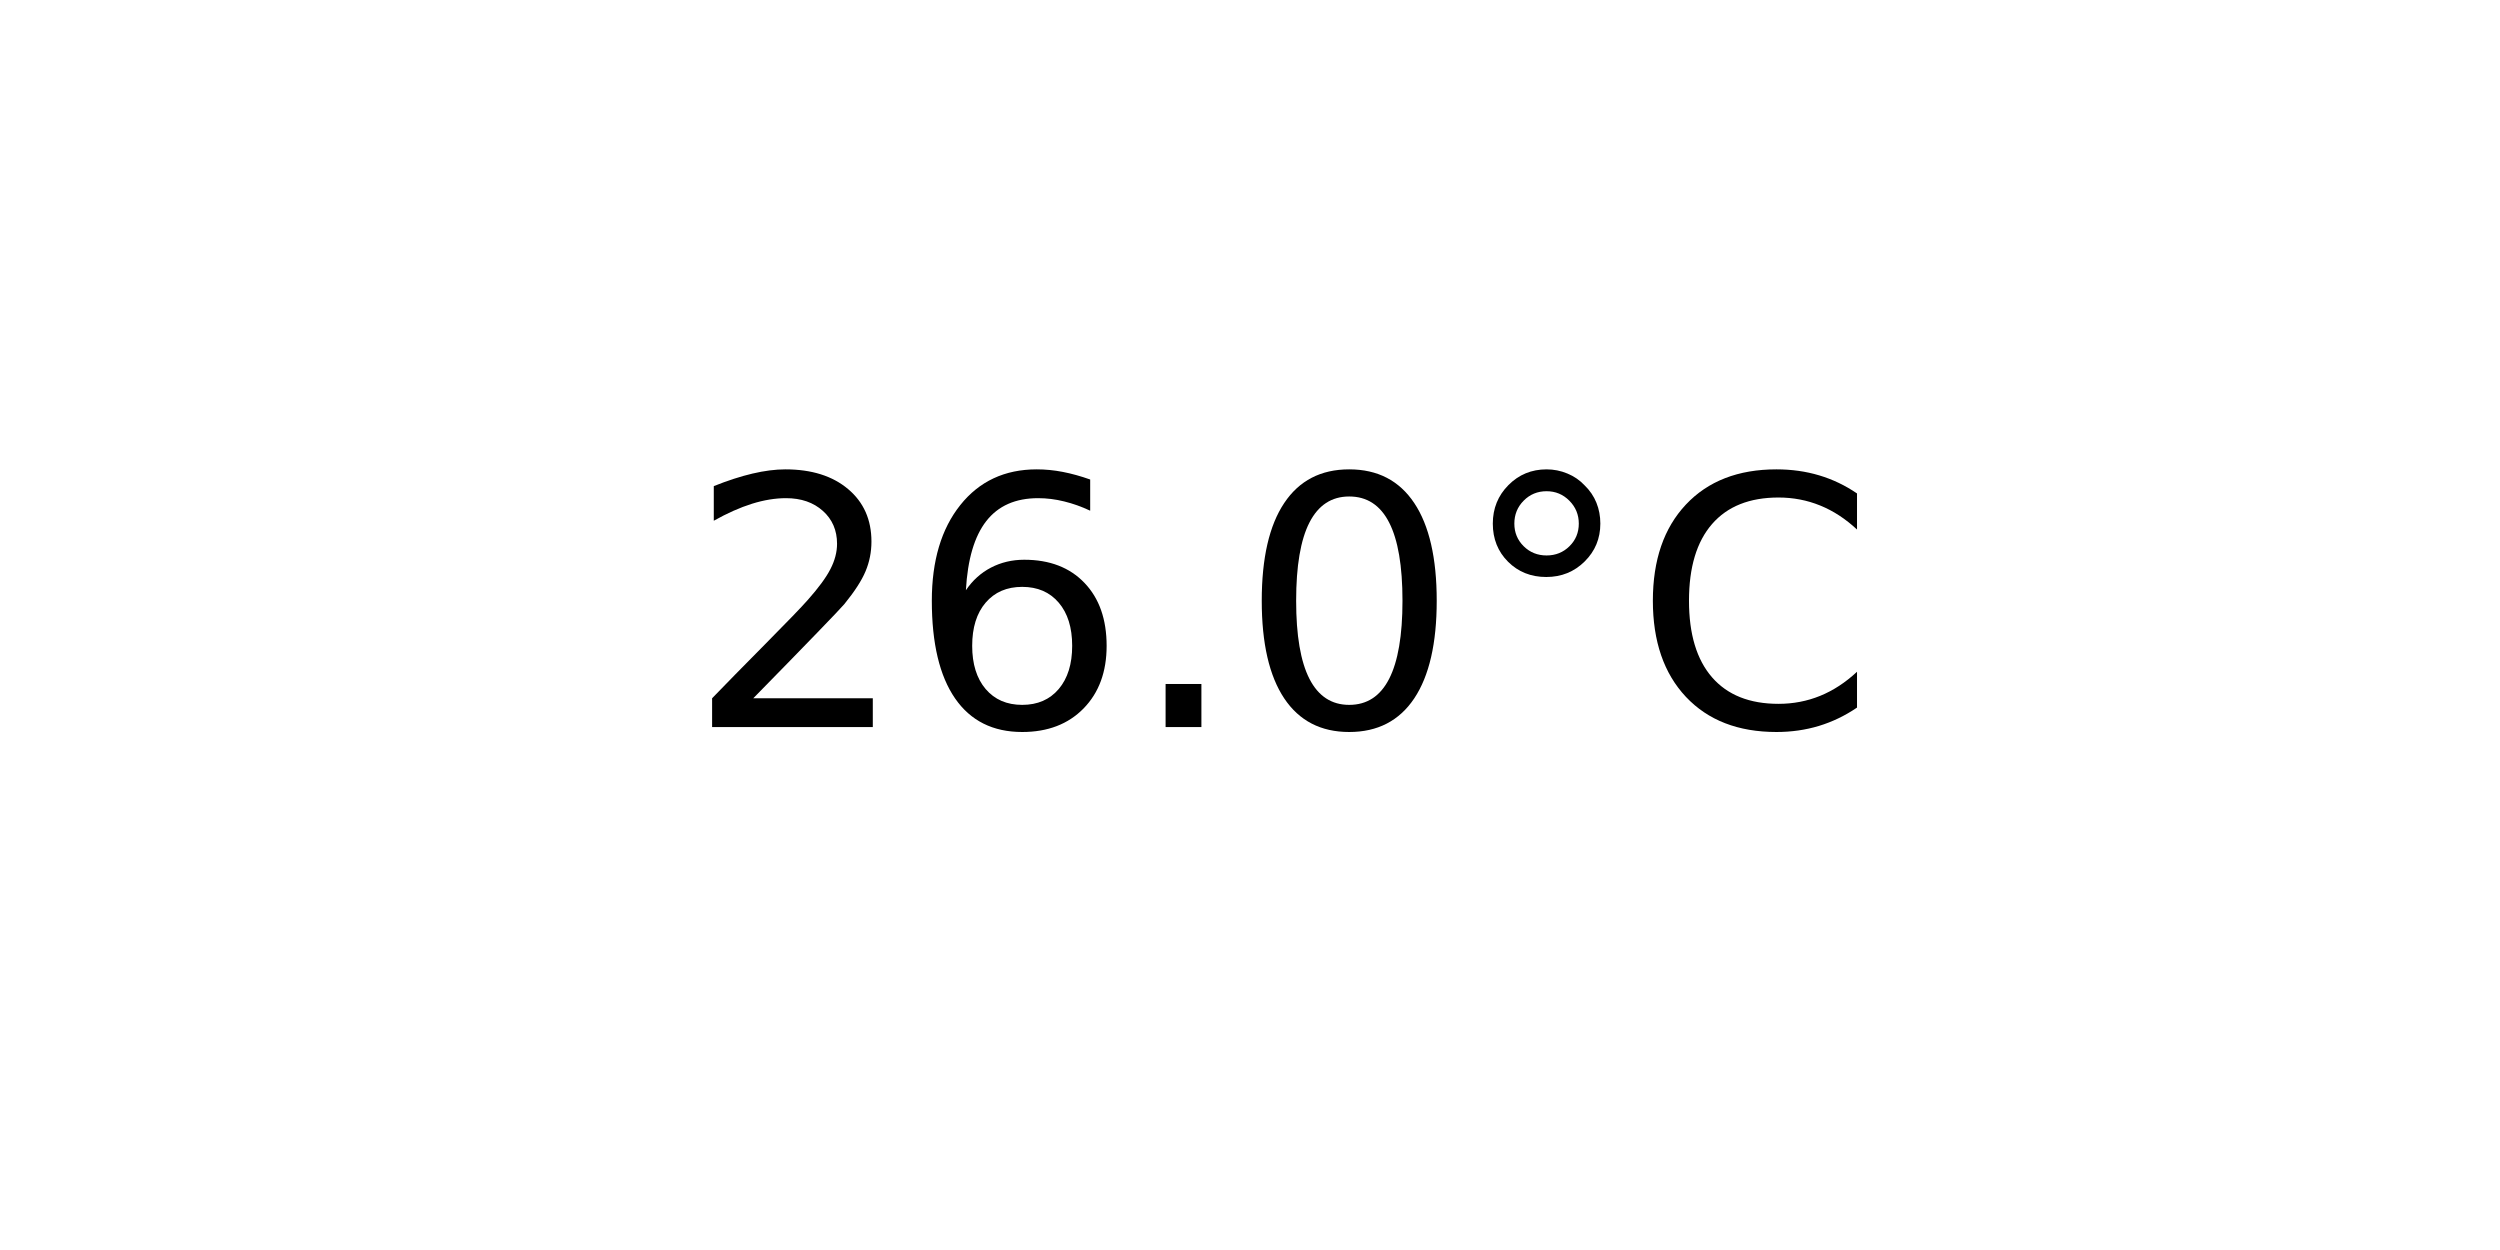
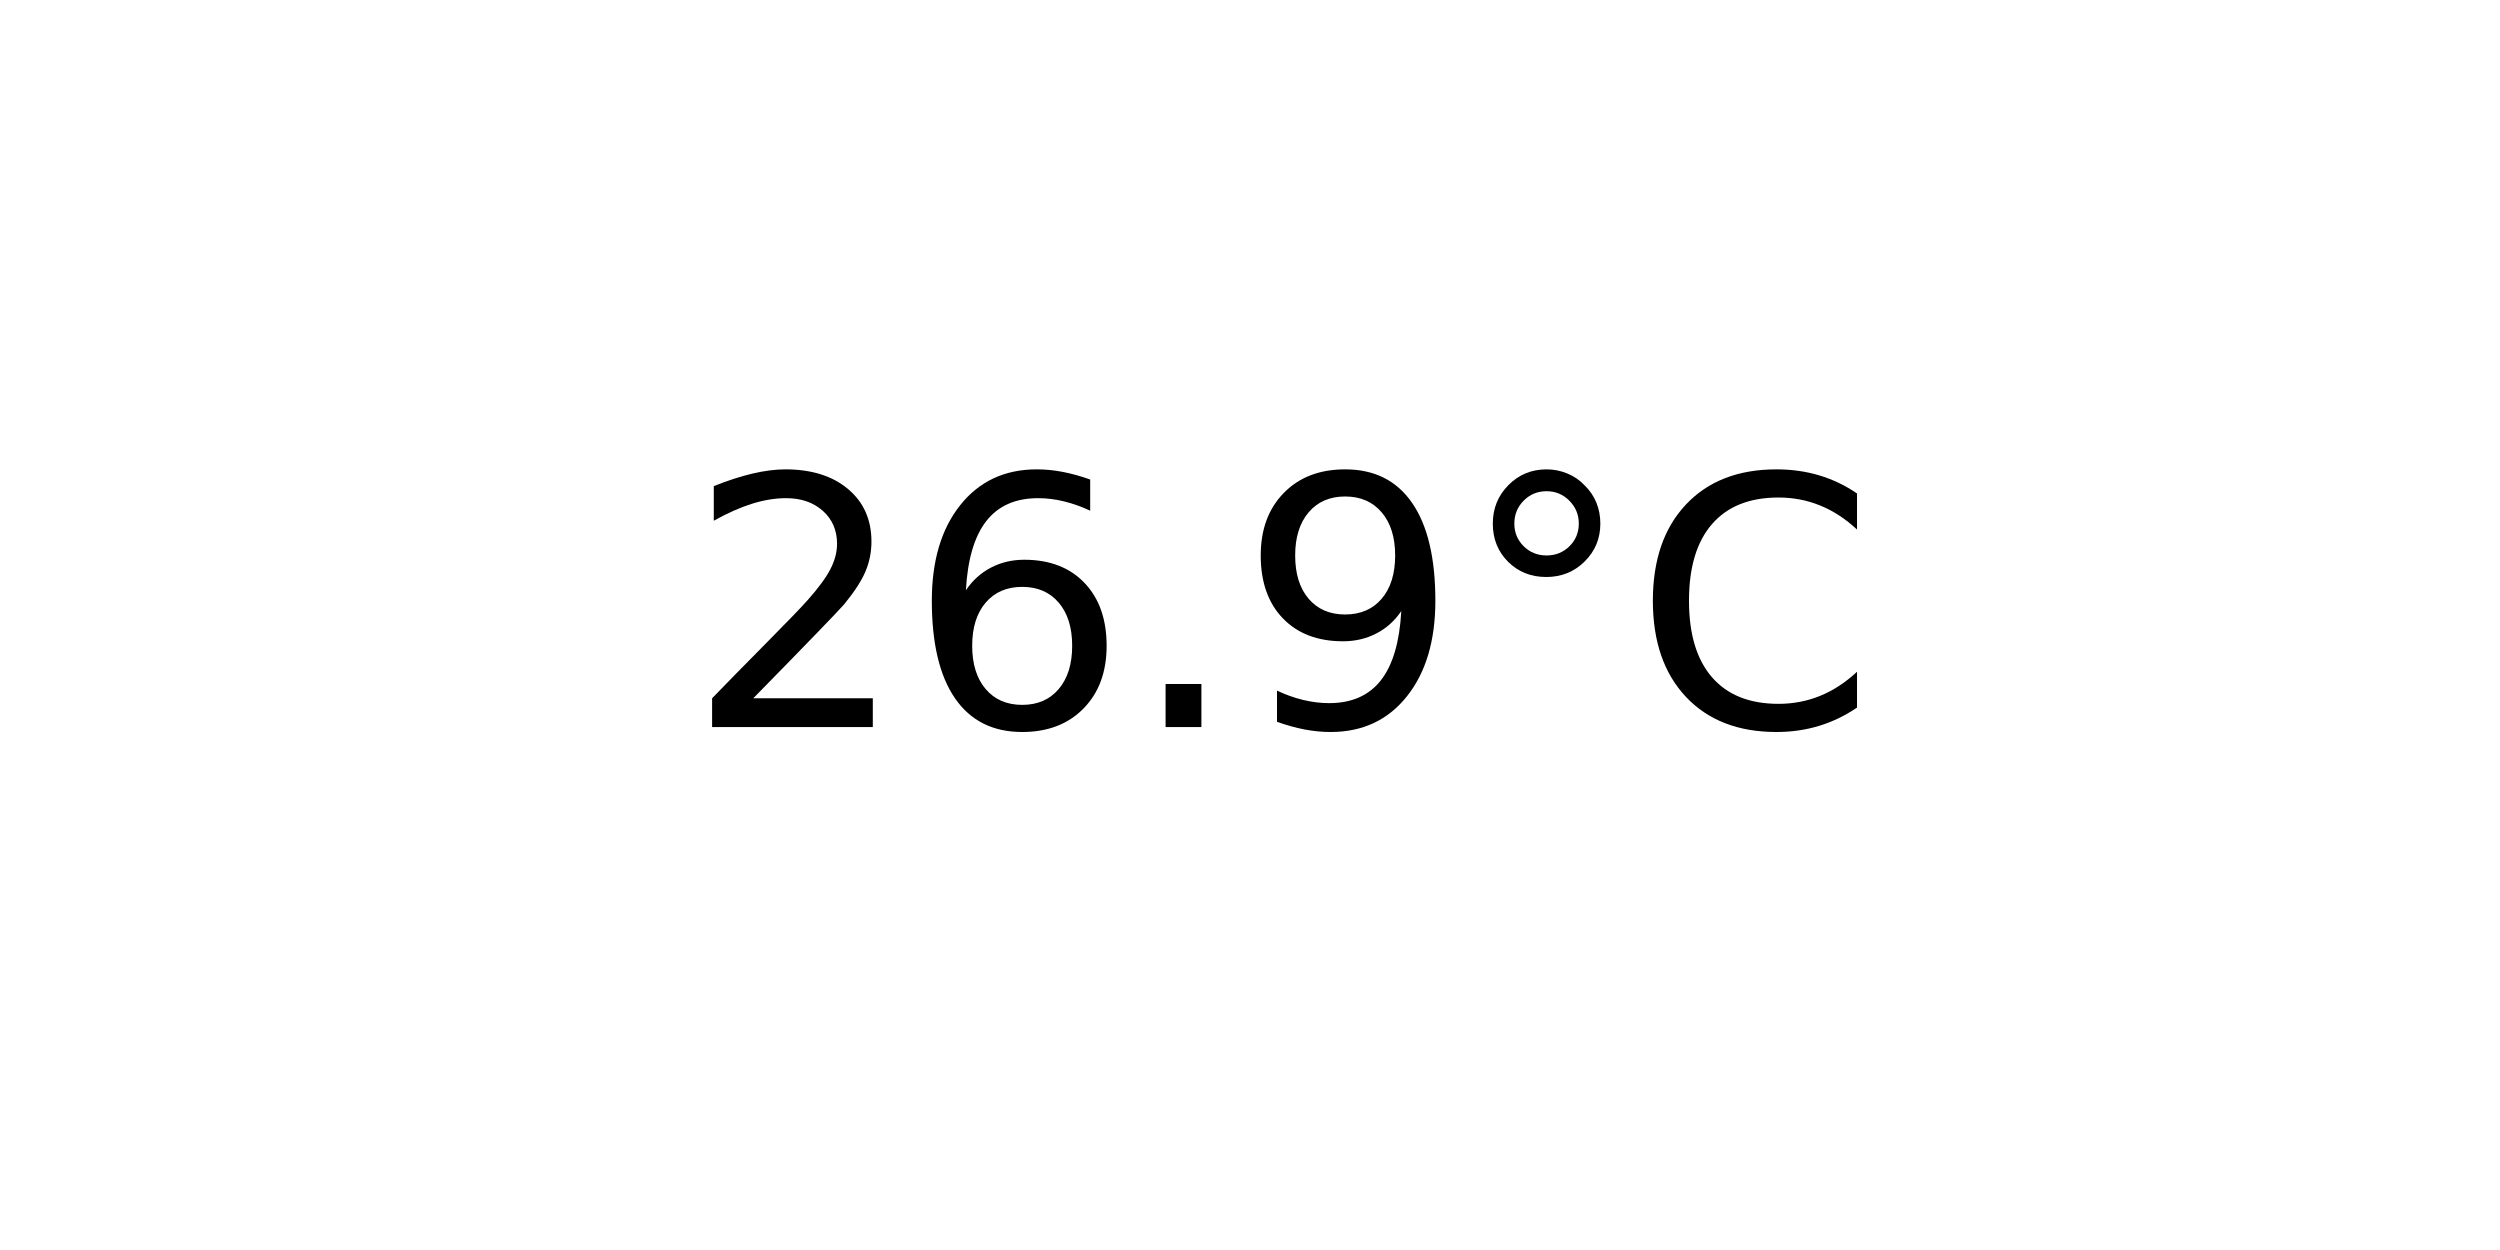
<svg xmlns="http://www.w3.org/2000/svg" xmlns:xlink="http://www.w3.org/1999/xlink" width="72pt" height="36pt" viewBox="0 0 72 36" version="1.1">
  <defs>
    <style type="text/css">*{stroke-linejoin: round; stroke-linecap: butt}</style>
  </defs>
  <g id="figure_1">
    <g id="axes_1">
      <g id="text_1">
        <g transform="translate(19.77578 20.93937) scale(0.1 -0.1)">
          <defs>
            <path id="DejaVuSans-32" d="M 1228 531  L 3431 531  L 3431 0  L 469 0  L 469 531  Q 828 903 1448 1529  Q 2069 2156 2228 2338  Q 2531 2678 2651 2914  Q 2772 3150 2772 3378  Q 2772 3750 2511 3984  Q 2250 4219 1831 4219  Q 1534 4219 1204 4116  Q 875 4013 500 3803  L 500 4441  Q 881 4594 1212 4672  Q 1544 4750 1819 4750  Q 2544 4750 2975 4387  Q 3406 4025 3406 3419  Q 3406 3131 3298 2873  Q 3191 2616 2906 2266  Q 2828 2175 2409 1742  Q 1991 1309 1228 531  z " transform="scale(0.015625)" />
            <path id="DejaVuSans-36" d="M 2113 2584  Q 1688 2584 1439 2293  Q 1191 2003 1191 1497  Q 1191 994 1439 701  Q 1688 409 2113 409  Q 2538 409 2786 701  Q 3034 994 3034 1497  Q 3034 2003 2786 2293  Q 2538 2584 2113 2584  z M 3366 4563  L 3366 3988  Q 3128 4100 2886 4159  Q 2644 4219 2406 4219  Q 1781 4219 1451 3797  Q 1122 3375 1075 2522  Q 1259 2794 1537 2939  Q 1816 3084 2150 3084  Q 2853 3084 3261 2657  Q 3669 2231 3669 1497  Q 3669 778 3244 343  Q 2819 -91 2113 -91  Q 1303 -91 875 529  Q 447 1150 447 2328  Q 447 3434 972 4092  Q 1497 4750 2381 4750  Q 2619 4750 2861 4703  Q 3103 4656 3366 4563  z " transform="scale(0.015625)" />
            <path id="DejaVuSans-2e" d="M 684 794  L 1344 794  L 1344 0  L 684 0  L 684 794  z " transform="scale(0.015625)" />
-             <path id="DejaVuSans-30" d="M 2034 4250  Q 1547 4250 1301 3770  Q 1056 3291 1056 2328  Q 1056 1369 1301 889  Q 1547 409 2034 409  Q 2525 409 2770 889  Q 3016 1369 3016 2328  Q 3016 3291 2770 3770  Q 2525 4250 2034 4250  z M 2034 4750  Q 2819 4750 3233 4129  Q 3647 3509 3647 2328  Q 3647 1150 3233 529  Q 2819 -91 2034 -91  Q 1250 -91 836 529  Q 422 1150 422 2328  Q 422 3509 836 4129  Q 1250 4750 2034 4750  z " transform="scale(0.015625)" />
+             <path id="DejaVuSans-39" d="M 703 97  L 703 672  Q 941 559 1184 500  Q 1428 441 1663 441  Q 2288 441 2617 861  Q 2947 1281 2994 2138  Q 2813 1869 2534 1725  Q 2256 1581 1919 1581  Q 1219 1581 811 2004  Q 403 2428 403 3163  Q 403 3881 828 4315  Q 1253 4750 1959 4750  Q 2769 4750 3195 4129  Q 3622 3509 3622 2328  Q 3622 1225 3098 567  Q 2575 -91 1691 -91  Q 1453 -91 1209 -44  Q 966 3 703 97  z M 1959 2075  Q 2384 2075 2632 2365  Q 2881 2656 2881 3163  Q 2881 3666 2632 3958  Q 2384 4250 1959 4250  Q 1534 4250 1286 3958  Q 1038 3666 1038 3163  Q 1038 2656 1286 2365  Q 1534 2075 1959 2075  z " transform="scale(0.015625)" />
            <path id="DejaVuSans-b0" d="M 1600 4347  Q 1350 4347 1178 4173  Q 1006 4000 1006 3750  Q 1006 3503 1178 3333  Q 1350 3163 1600 3163  Q 1850 3163 2022 3333  Q 2194 3503 2194 3750  Q 2194 3997 2020 4172  Q 1847 4347 1600 4347  z M 1600 4750  Q 1800 4750 1984 4673  Q 2169 4597 2303 4453  Q 2447 4313 2519 4134  Q 2591 3956 2591 3750  Q 2591 3338 2302 3052  Q 2013 2766 1594 2766  Q 1172 2766 890 3047  Q 609 3328 609 3750  Q 609 4169 896 4459  Q 1184 4750 1600 4750  z " transform="scale(0.015625)" />
            <path id="DejaVuSans-43" d="M 4122 4306  L 4122 3641  Q 3803 3938 3442 4084  Q 3081 4231 2675 4231  Q 1875 4231 1450 3742  Q 1025 3253 1025 2328  Q 1025 1406 1450 917  Q 1875 428 2675 428  Q 3081 428 3442 575  Q 3803 722 4122 1019  L 4122 359  Q 3791 134 3420 21  Q 3050 -91 2638 -91  Q 1578 -91 968 557  Q 359 1206 359 2328  Q 359 3453 968 4101  Q 1578 4750 2638 4750  Q 3056 4750 3426 4639  Q 3797 4528 4122 4306  z " transform="scale(0.015625)" />
          </defs>
          <use xlink:href="#DejaVuSans-32" />
          <use xlink:href="#DejaVuSans-36" x="63.623" />
          <use xlink:href="#DejaVuSans-2e" x="127.246" />
-           <use xlink:href="#DejaVuSans-30" x="159.033" />
+           <use xlink:href="#DejaVuSans-39" x="159.033" />
          <use xlink:href="#DejaVuSans-b0" x="222.656" />
          <use xlink:href="#DejaVuSans-43" x="272.656" />
        </g>
      </g>
    </g>
  </g>
</svg>
